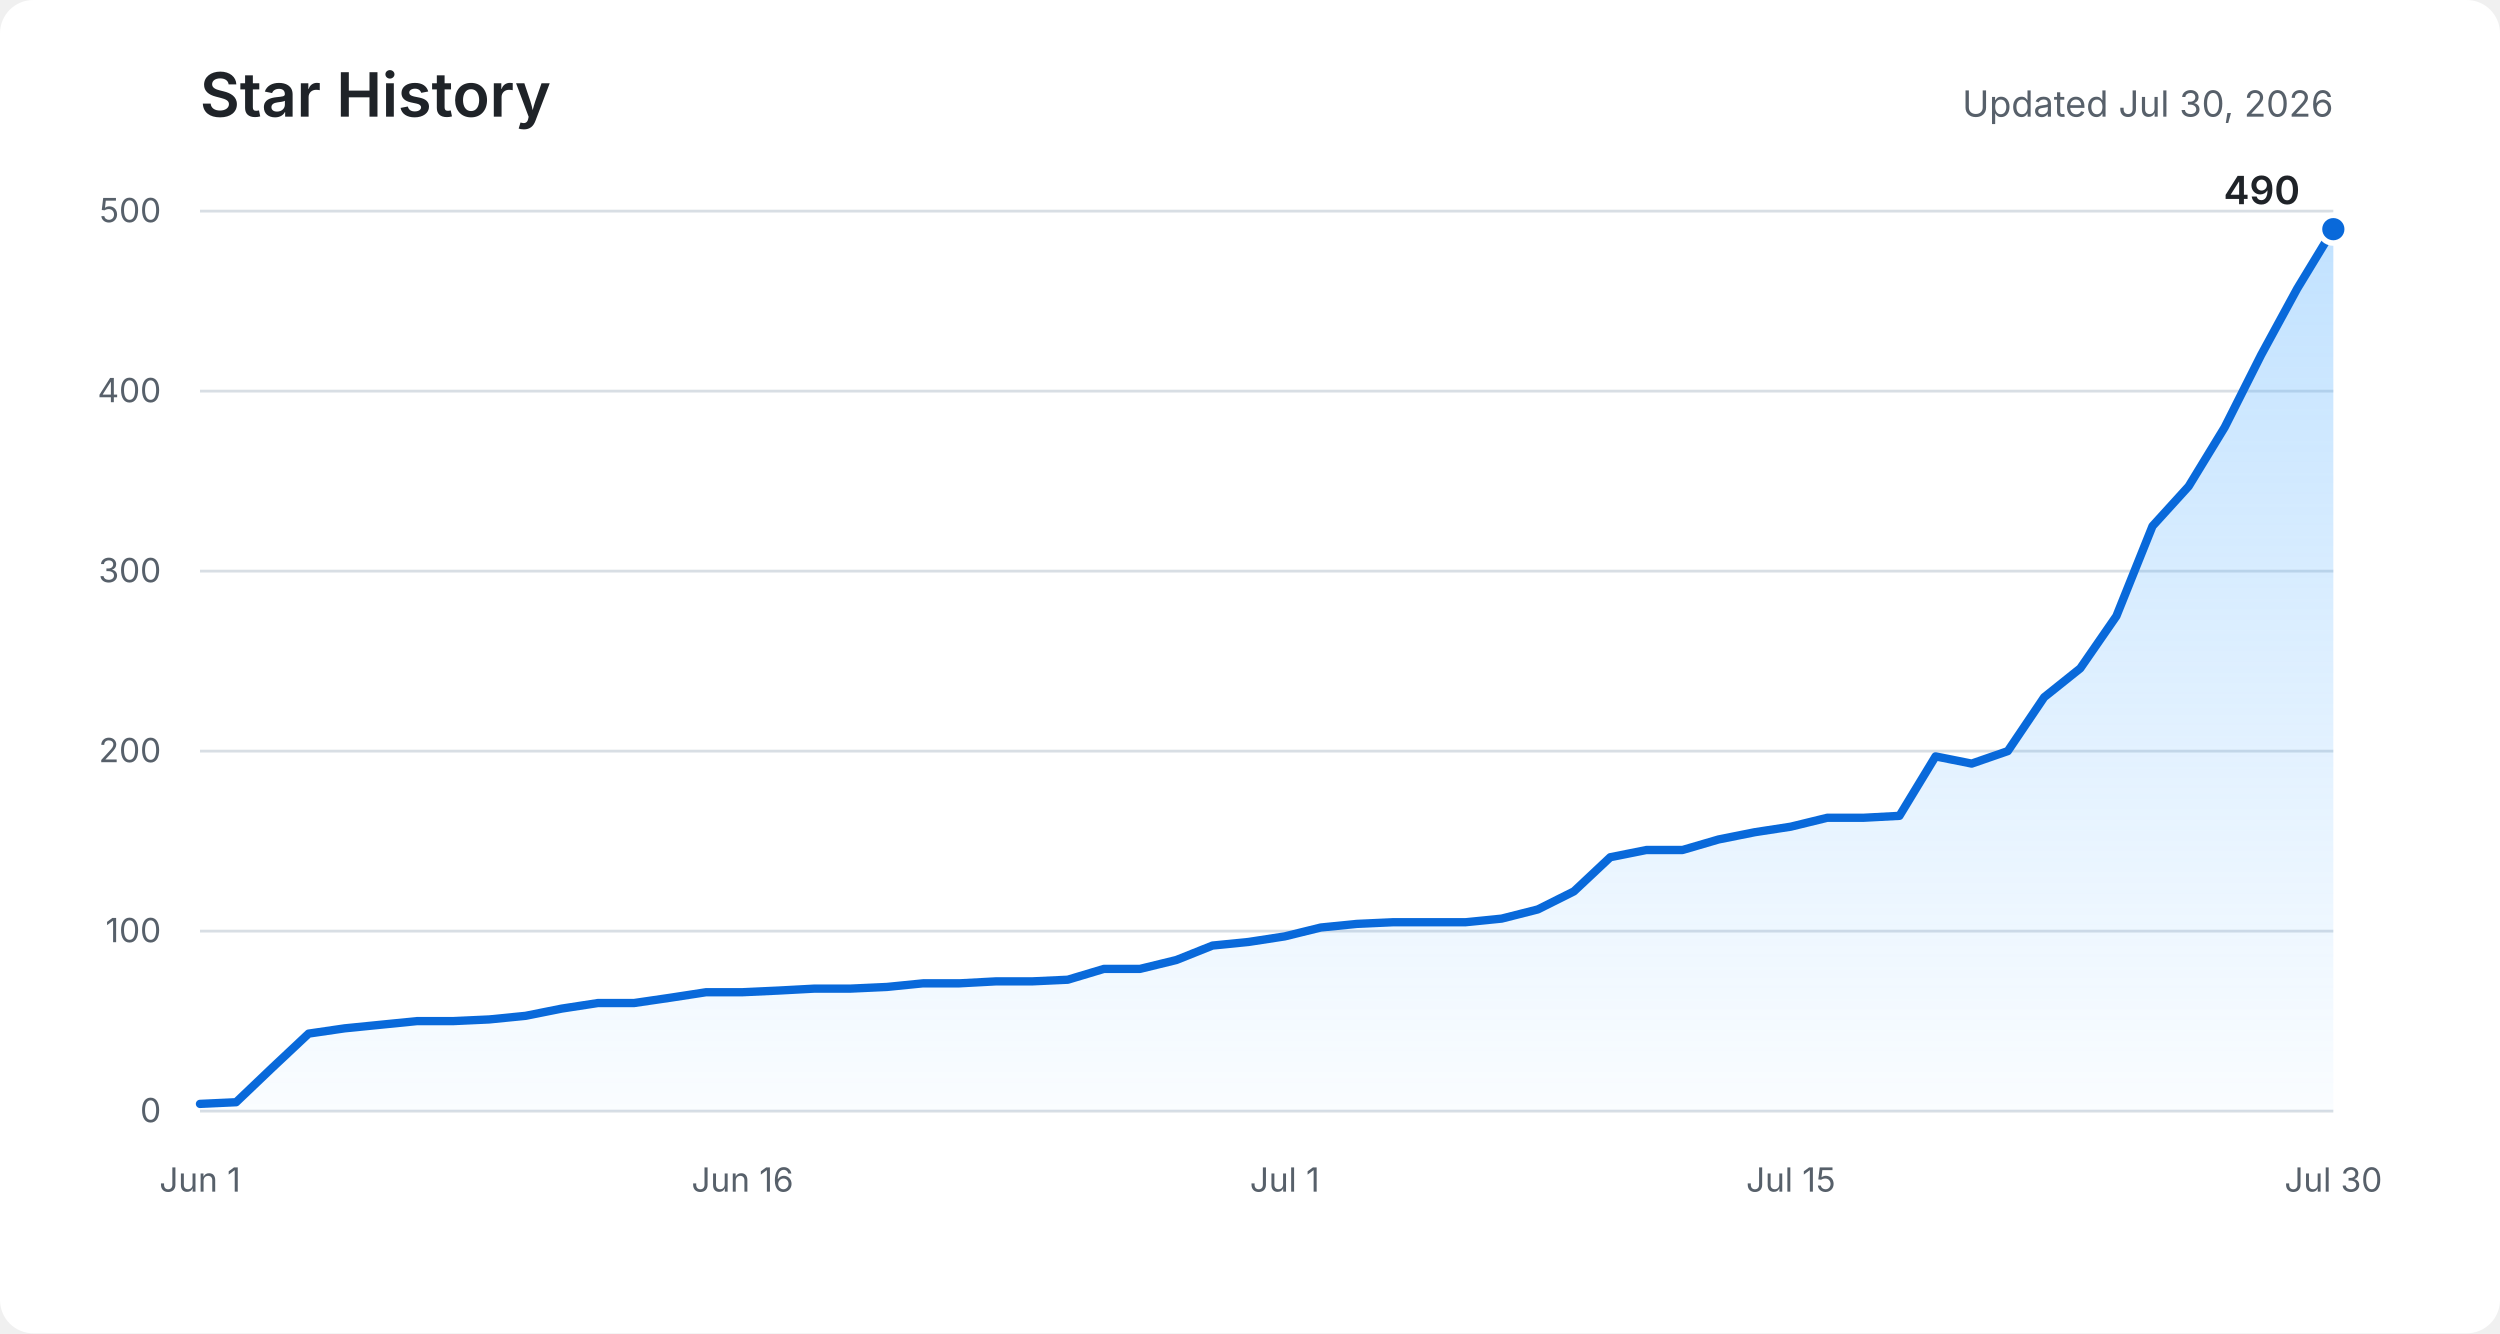
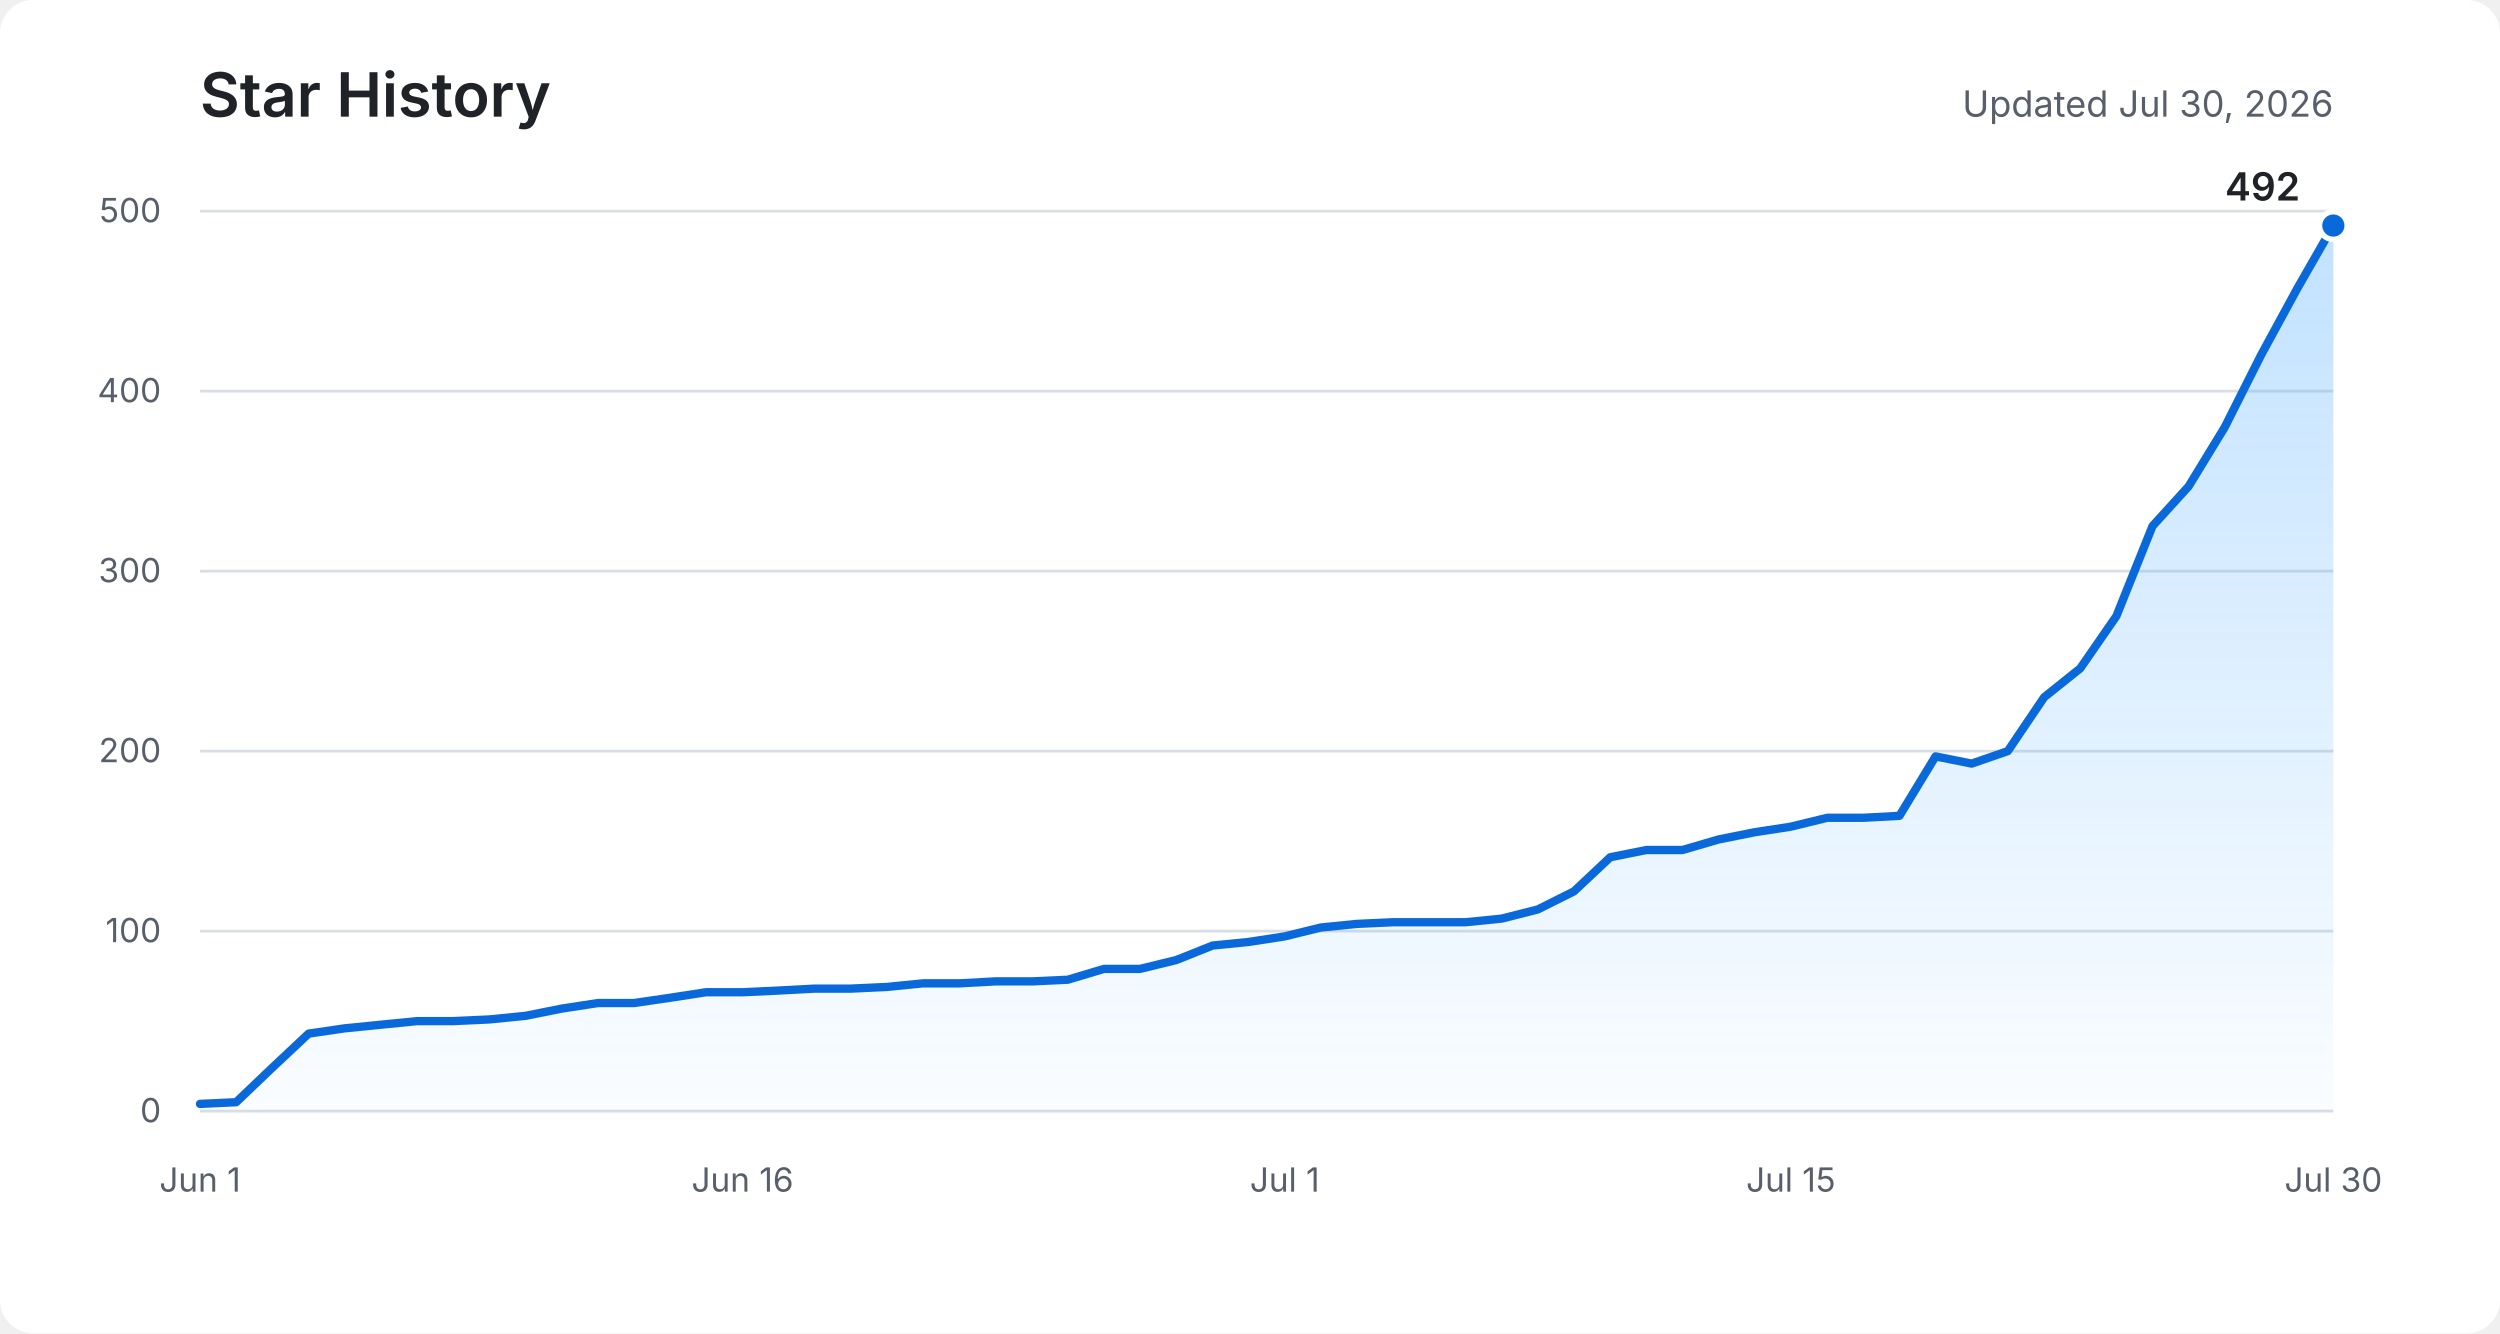
<svg xmlns="http://www.w3.org/2000/svg" role="img" aria-labelledby="title description" viewBox="0 0 900 480">
  <defs>
    <linearGradient id="area" x1="0" y1="0" x2="0" y2="1">
      <stop offset="0%" stop-color="#54aeff" stop-opacity="0.36" />
      <stop offset="100%" stop-color="#54aeff" stop-opacity="0.03" />
    </linearGradient>
  </defs>
  <rect fill="#ffffff" width="900" height="480" rx="12" />
  <text fill="#1f2328" x="72" y="42" font-family="-apple-system, BlinkMacSystemFont, Segoe UI, sans-serif" font-size="22" font-weight="600">Star History</text>
  <text fill="#57606a" x="840" y="42" text-anchor="end" font-family="-apple-system, BlinkMacSystemFont, Segoe UI, sans-serif" font-size="13">Updated Jul 30, 2026</text>
  <g fill="none" stroke="#d8dee4" stroke-width="1">
    <path d="M72 400H840" />
    <path d="M72 335.2H840" />
    <path d="M72 270.4H840" />
    <path d="M72 205.6H840" />
    <path d="M72 140.8H840" />
    <path d="M72 76H840" />
  </g>
  <g fill="#57606a" font-family="-apple-system, BlinkMacSystemFont, Segoe UI, sans-serif" font-size="12">
    <text x="58" y="404" text-anchor="end">0</text>
    <text x="58" y="339.2" text-anchor="end">100</text>
    <text x="58" y="274.4" text-anchor="end">200</text>
    <text x="58" y="209.6" text-anchor="end">300</text>
    <text x="58" y="144.8" text-anchor="end">400</text>
    <text x="58" y="80" text-anchor="end">500</text>
    <text x="72" y="429" text-anchor="middle">Jun 1</text>
    <text x="267.3" y="429" text-anchor="middle">Jun 16</text>
    <text x="462.5" y="429" text-anchor="middle">Jul 1</text>
    <text x="644.7" y="429" text-anchor="middle">Jul 15</text>
    <text x="840" y="429" text-anchor="middle">Jul 30</text>
  </g>
-   <path fill="url(#area)" d="M72,397.4 L85,396.8 L98,384.4 L111.1,372.1 L124.1,370.2 L137.1,368.9 L150.1,367.6 L163.1,367.6 L176.1,367 L189.2,365.7 L202.2,363.1 L215.2,361.1 L228.2,361.1 L241.2,359.2 L254.2,357.2 L267.3,357.2 L280.3,356.6 L293.3,355.9 L306.3,355.9 L319.3,355.3 L332.3,354 L345.4,354 L358.4,353.3 L371.4,353.3 L384.4,352.7 L397.4,348.8 L410.4,348.8 L423.5,345.6 L436.5,340.4 L449.5,339.1 L462.5,337.1 L475.5,333.9 L488.5,332.6 L501.6,332 L514.6,332 L527.6,332 L540.6,330.7 L553.6,327.4 L566.6,320.9 L579.7,308.6 L592.7,306 L605.7,306 L618.7,302.2 L631.7,299.6 L644.7,297.6 L657.8,294.4 L670.8,294.4 L683.8,293.7 L696.8,272.3 L709.8,274.9 L722.8,270.4 L735.9,251 L748.9,240.6 L761.9,221.8 L774.9,189.4 L787.9,175.1 L800.9,153.8 L814,127.8 L827,103.9 L840,82.5 L840,400 L72,400 Z" />
-   <polyline fill="none" stroke="#0969da" stroke-width="3" stroke-linecap="round" stroke-linejoin="round" points="72,397.4 85,396.8 98,384.4 111.1,372.1 124.1,370.2 137.1,368.9 150.1,367.6 163.1,367.6 176.1,367 189.2,365.7 202.2,363.1 215.2,361.1 228.2,361.1 241.2,359.2 254.2,357.2 267.3,357.2 280.3,356.6 293.3,355.9 306.3,355.9 319.3,355.3 332.3,354 345.4,354 358.4,353.3 371.4,353.3 384.4,352.7 397.4,348.8 410.4,348.8 423.5,345.6 436.5,340.4 449.5,339.1 462.5,337.1 475.5,333.9 488.5,332.6 501.6,332 514.6,332 527.6,332 540.6,330.7 553.6,327.4 566.6,320.9 579.7,308.6 592.7,306 605.7,306 618.7,302.2 631.7,299.6 644.7,297.6 657.8,294.4 670.8,294.4 683.8,293.7 696.8,272.3 709.8,274.9 722.8,270.4 735.9,251 748.9,240.6 761.9,221.8 774.9,189.4 787.9,175.1 800.9,153.8 814,127.8 827,103.9 840,82.5" />
-   <circle fill="#0969da" stroke="#ffffff" cx="840" cy="82.5" r="5" stroke-width="2" />
-   <text fill="#1f2328" x="828" y="73.5" text-anchor="end" font-family="-apple-system, BlinkMacSystemFont, Segoe UI, sans-serif" font-size="14" font-weight="600">490</text>
+   <path fill="url(#area)" d="M72,397.4 L85,396.8 L98,384.4 L111.1,372.1 L124.1,370.2 L137.1,368.9 L150.1,367.6 L163.1,367.6 L176.1,367 L189.2,365.7 L202.2,363.1 L215.2,361.1 L228.2,361.1 L241.2,359.2 L254.2,357.2 L267.3,357.2 L280.3,356.6 L293.3,355.9 L306.3,355.9 L319.3,355.3 L332.3,354 L345.4,354 L358.4,353.3 L371.4,353.3 L384.4,352.7 L397.4,348.8 L410.4,348.8 L423.5,345.6 L436.5,340.4 L449.5,339.1 L462.5,337.1 L475.5,333.9 L488.5,332.6 L501.6,332 L514.6,332 L527.6,332 L540.6,330.7 L553.6,327.4 L566.6,320.9 L579.7,308.6 L592.7,306 L605.7,306 L618.7,302.2 L631.7,299.6 L644.7,297.6 L657.8,294.4 L670.8,294.4 L683.8,293.7 L696.8,272.3 L709.8,274.9 L722.8,270.4 L735.9,251 L748.9,240.6 L761.9,221.8 L774.9,189.4 L787.9,175.1 L800.9,153.8 L814,127.8 L827,103.9 L840,81.2 L840,400 L72,400 Z" />
+   <polyline fill="none" stroke="#0969da" stroke-width="3" stroke-linecap="round" stroke-linejoin="round" points="72,397.4 85,396.8 98,384.4 111.1,372.1 124.1,370.2 137.1,368.9 150.1,367.6 163.1,367.6 176.1,367 189.2,365.7 202.2,363.1 215.2,361.1 228.2,361.1 241.2,359.2 254.2,357.2 267.3,357.2 280.3,356.6 293.3,355.9 306.3,355.9 319.3,355.3 332.3,354 345.4,354 358.4,353.3 371.4,353.3 384.4,352.7 397.4,348.8 410.4,348.8 423.5,345.6 436.5,340.4 449.5,339.1 462.5,337.1 475.5,333.9 488.5,332.6 501.6,332 514.6,332 527.6,332 540.6,330.7 553.6,327.4 566.6,320.9 579.7,308.6 592.7,306 605.7,306 618.7,302.2 631.7,299.6 644.7,297.6 657.8,294.4 670.8,294.4 683.8,293.7 696.8,272.3 709.8,274.9 722.8,270.4 735.9,251 748.9,240.6 761.9,221.8 774.9,189.4 787.9,175.1 800.9,153.8 814,127.8 827,103.9 840,81.2" />
+   <circle fill="#0969da" stroke="#ffffff" cx="840" cy="81.2" r="5" stroke-width="2" />
+   <text fill="#1f2328" x="828" y="72.2" text-anchor="end" font-family="-apple-system, BlinkMacSystemFont, Segoe UI, sans-serif" font-size="14" font-weight="600">492</text>
</svg>
